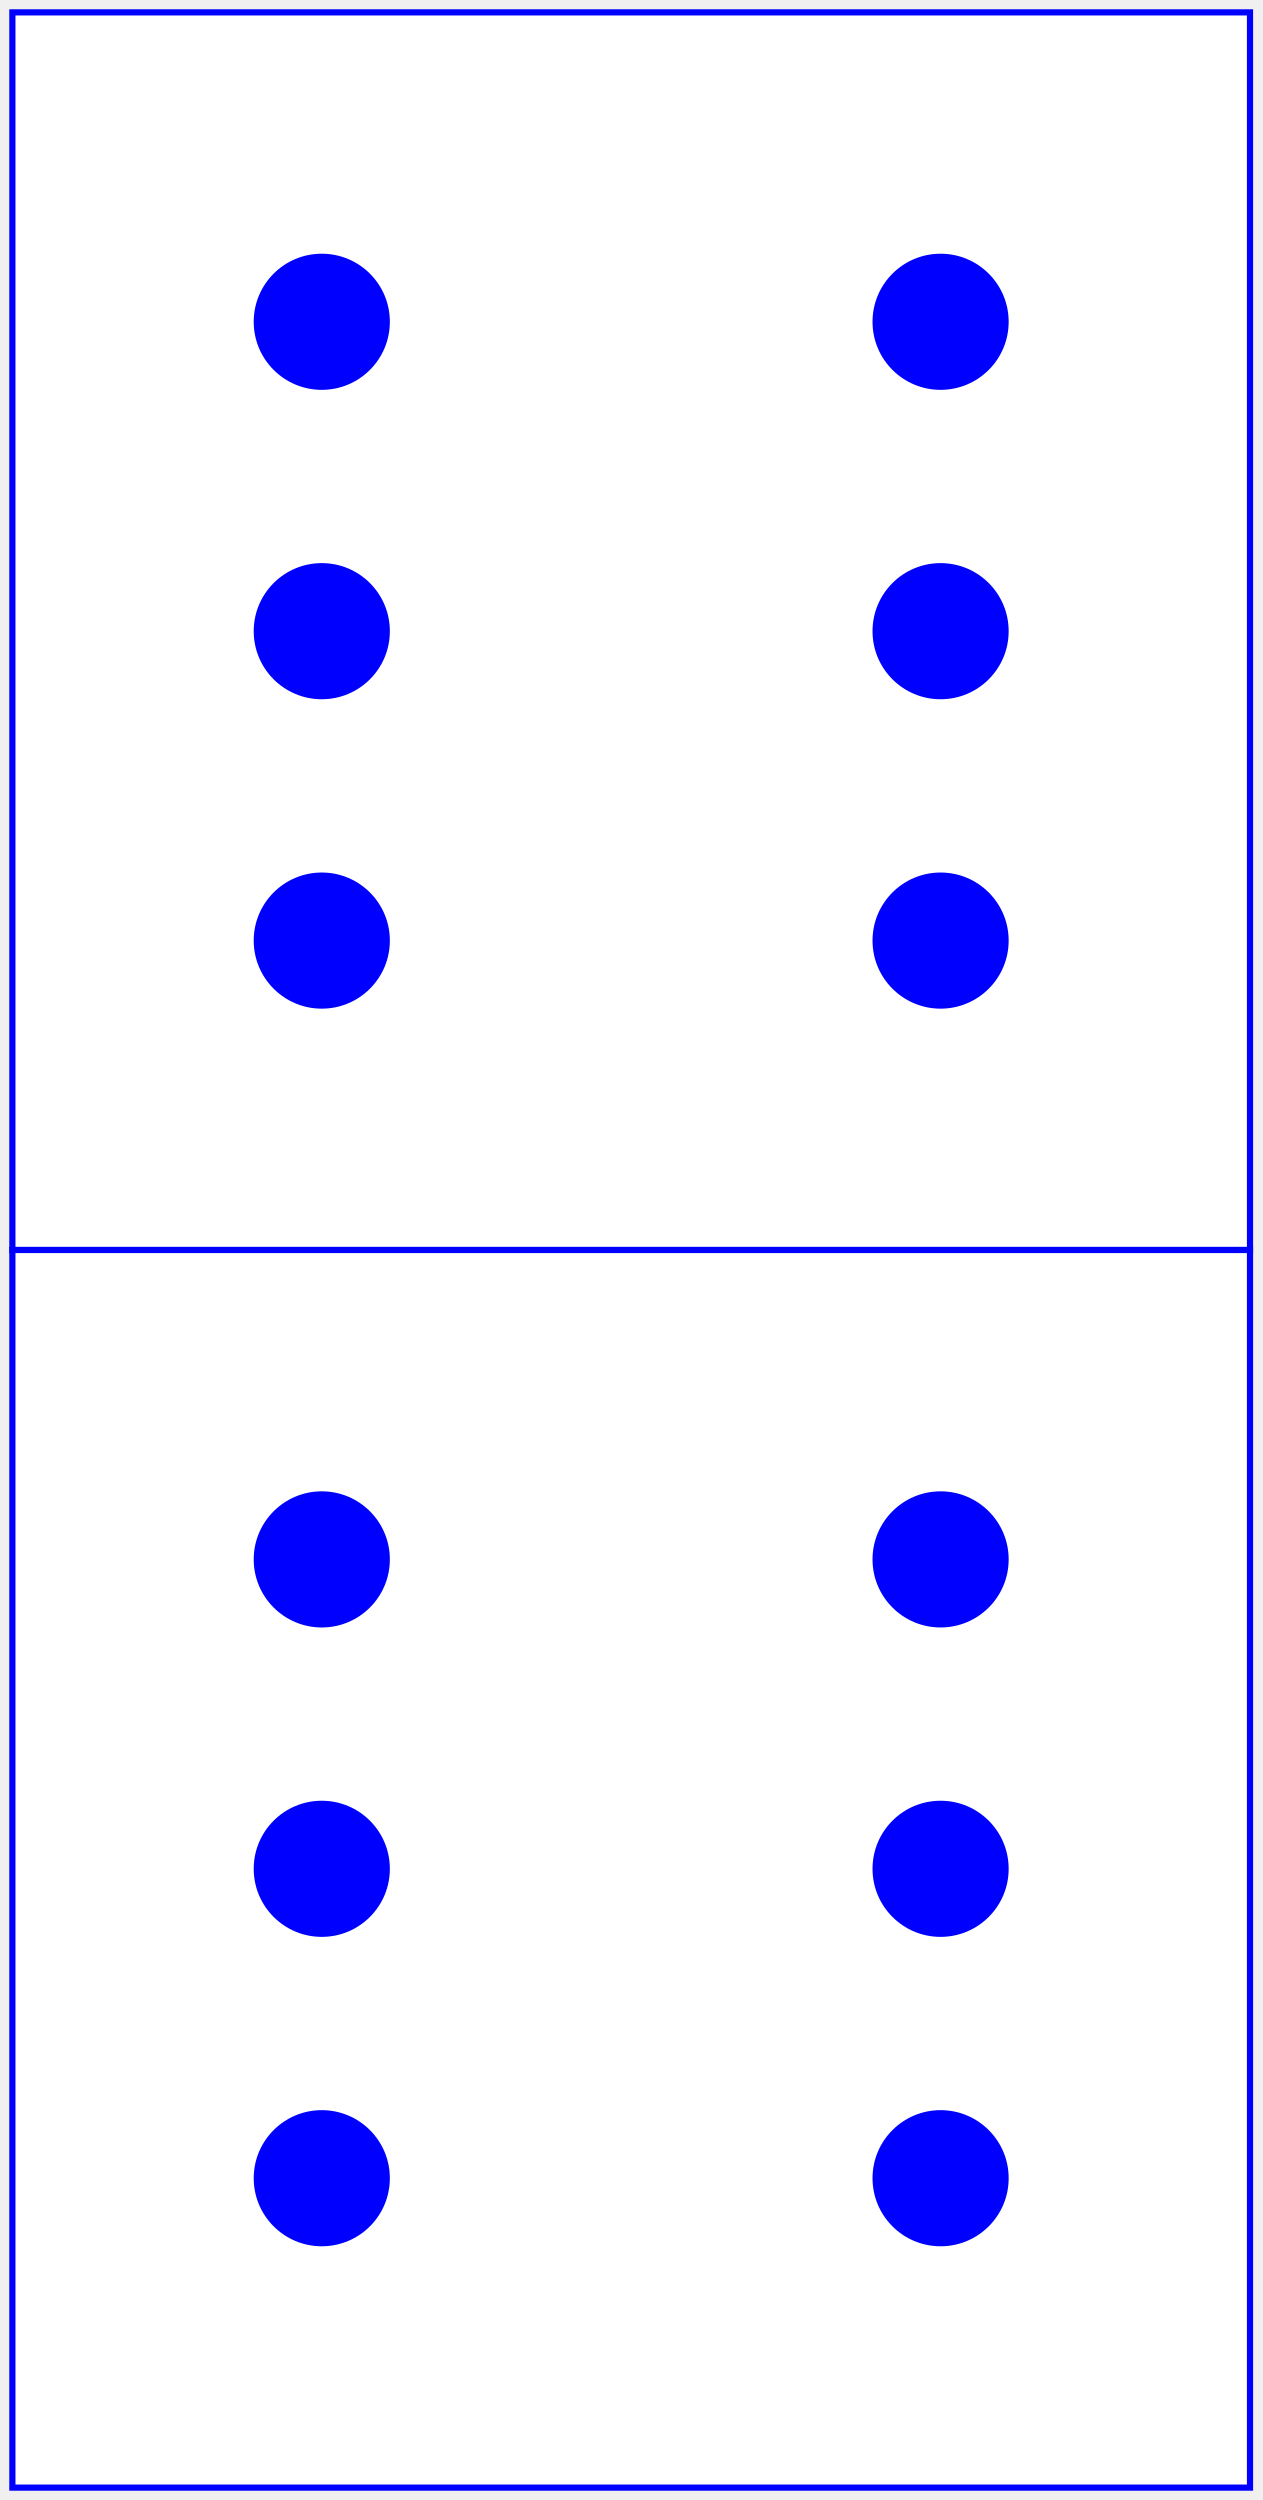
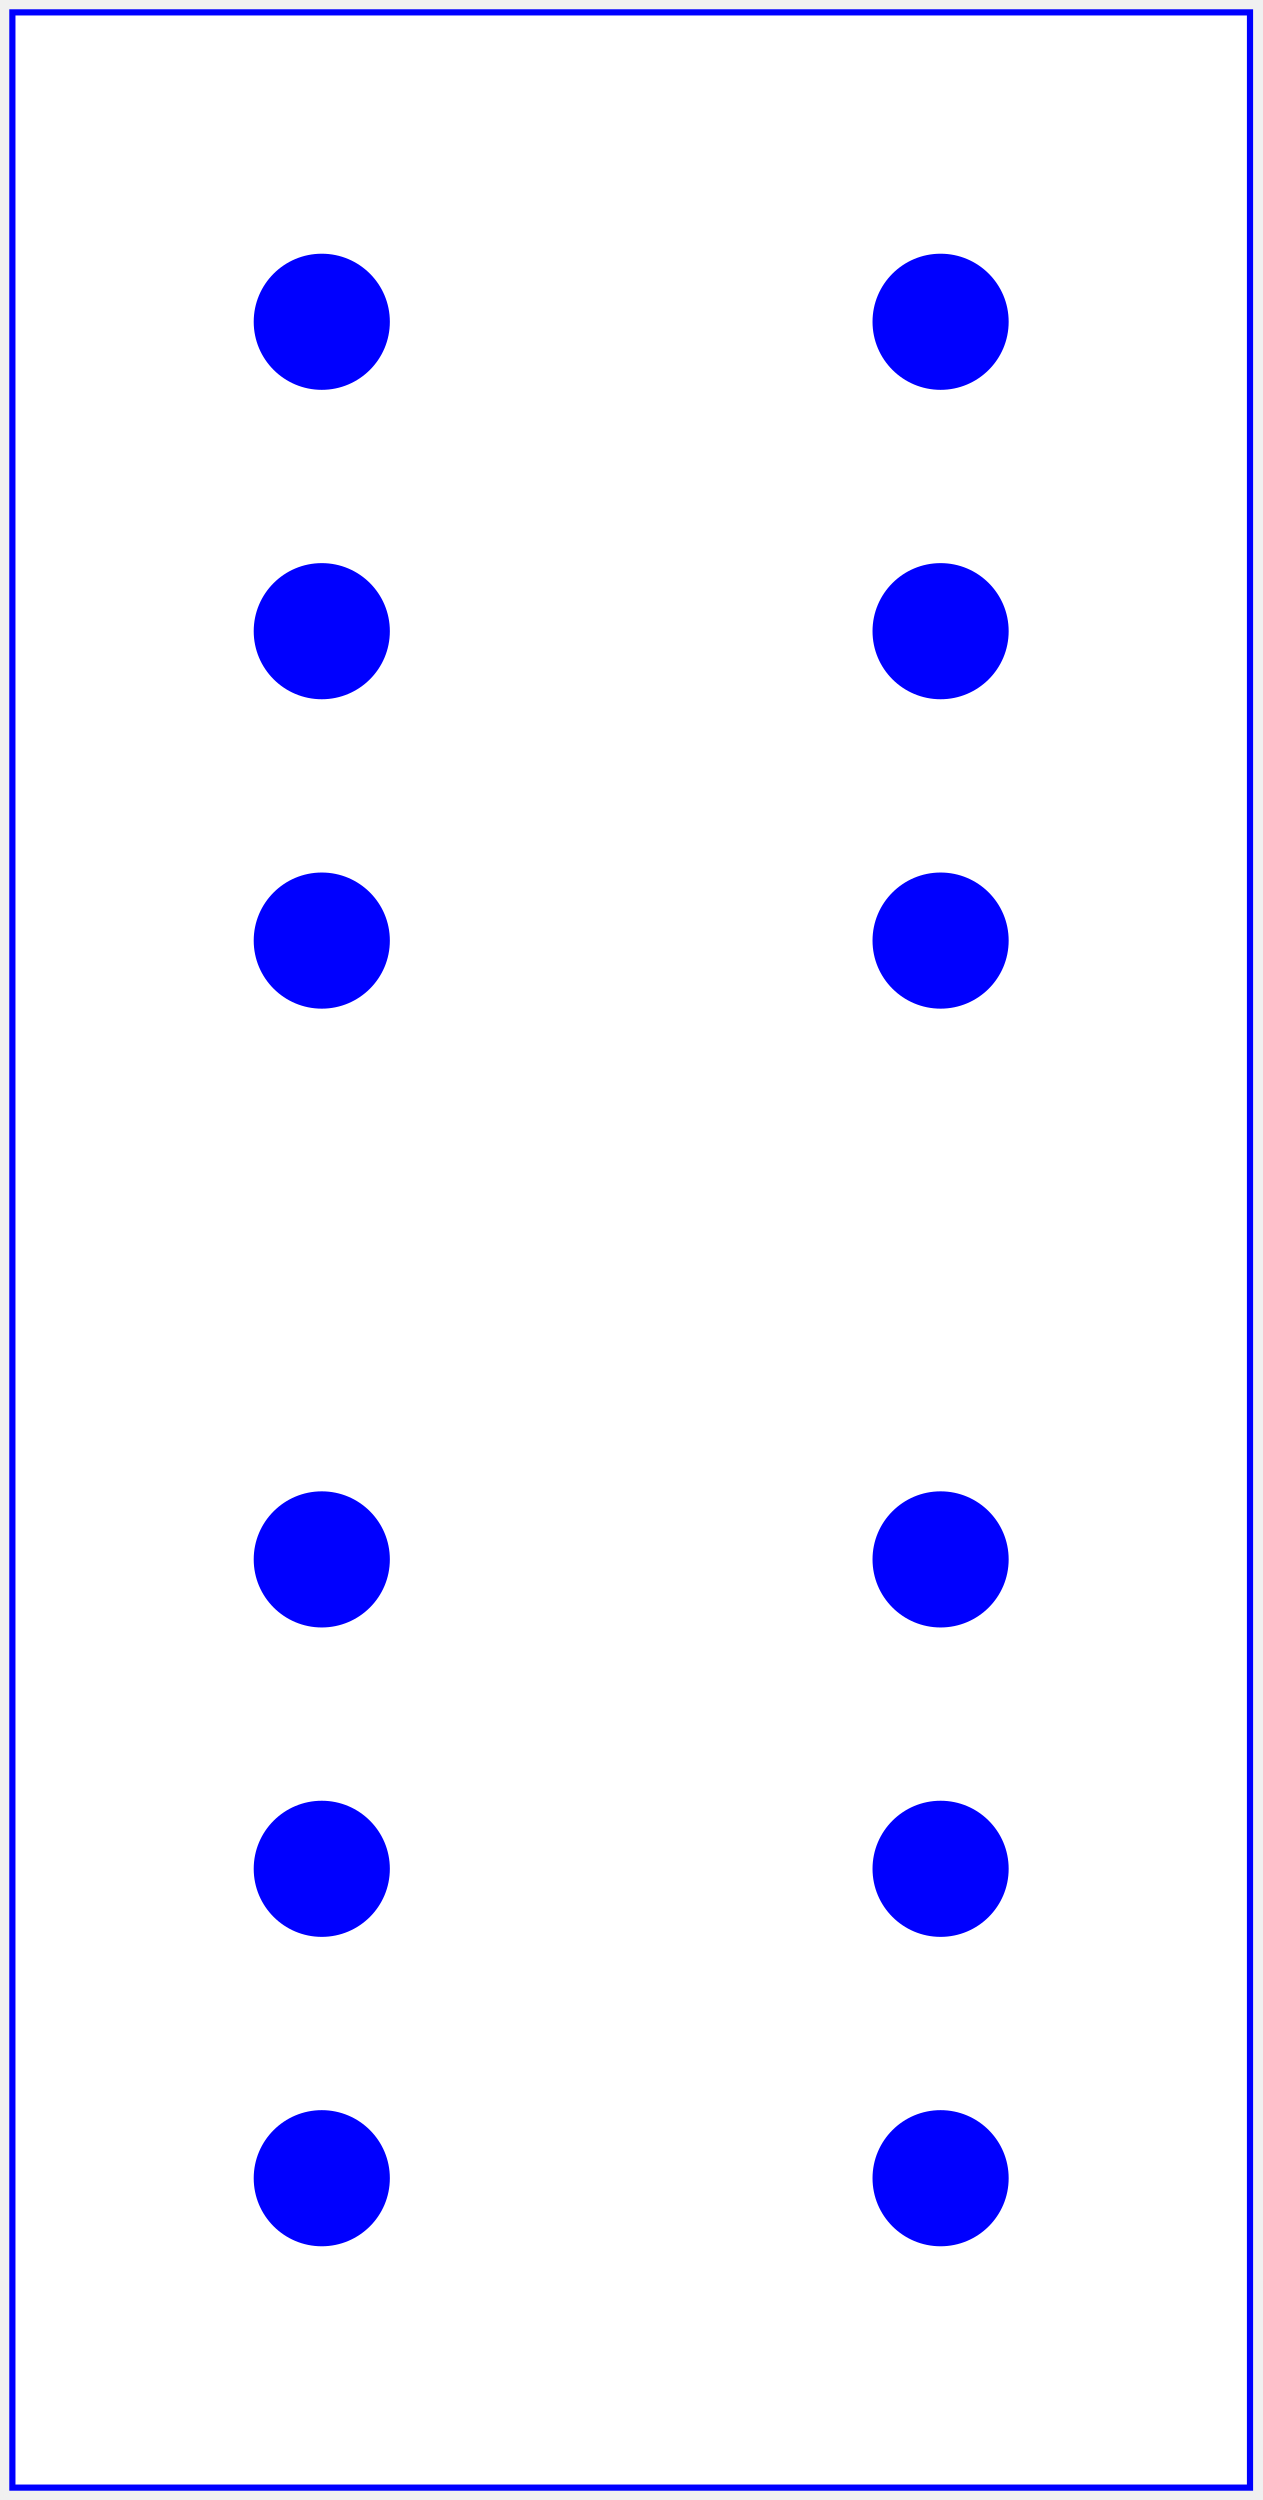
<svg xmlns="http://www.w3.org/2000/svg" baseProfile="full" height="404px" version="1.1" width="204px">
  <defs />
-   <rect fill="white" height="200" stroke="blue" width="200" x="2" y="2" />
+   <rect fill="white" height="400" stroke="blue" width="200" x="2" y="2" />
+   <line stroke="blue" x1="0" x2="0" y1="0" y2="0" />
  <circle cx="52.0" cy="52.0" fill="blue" r="11.0" />
  <circle cx="52.0" cy="102.0" fill="blue" r="11.0" />
  <circle cx="52.0" cy="152.0" fill="blue" r="11.0" />
  <circle cx="152.0" cy="52.0" fill="blue" r="11.0" />
  <circle cx="152.0" cy="102.0" fill="blue" r="11.0" />
  <circle cx="152.0" cy="152.0" fill="blue" r="11.0" />
-   <rect fill="white" height="200" stroke="blue" width="200" x="2" y="202" />
  <circle cx="52.0" cy="252.0" fill="blue" r="11.0" />
  <circle cx="52.0" cy="302.0" fill="blue" r="11.0" />
  <circle cx="52.0" cy="352.0" fill="blue" r="11.0" />
  <circle cx="152.0" cy="252.0" fill="blue" r="11.0" />
  <circle cx="152.0" cy="302.0" fill="blue" r="11.0" />
  <circle cx="152.0" cy="352.0" fill="blue" r="11.0" />
</svg>
